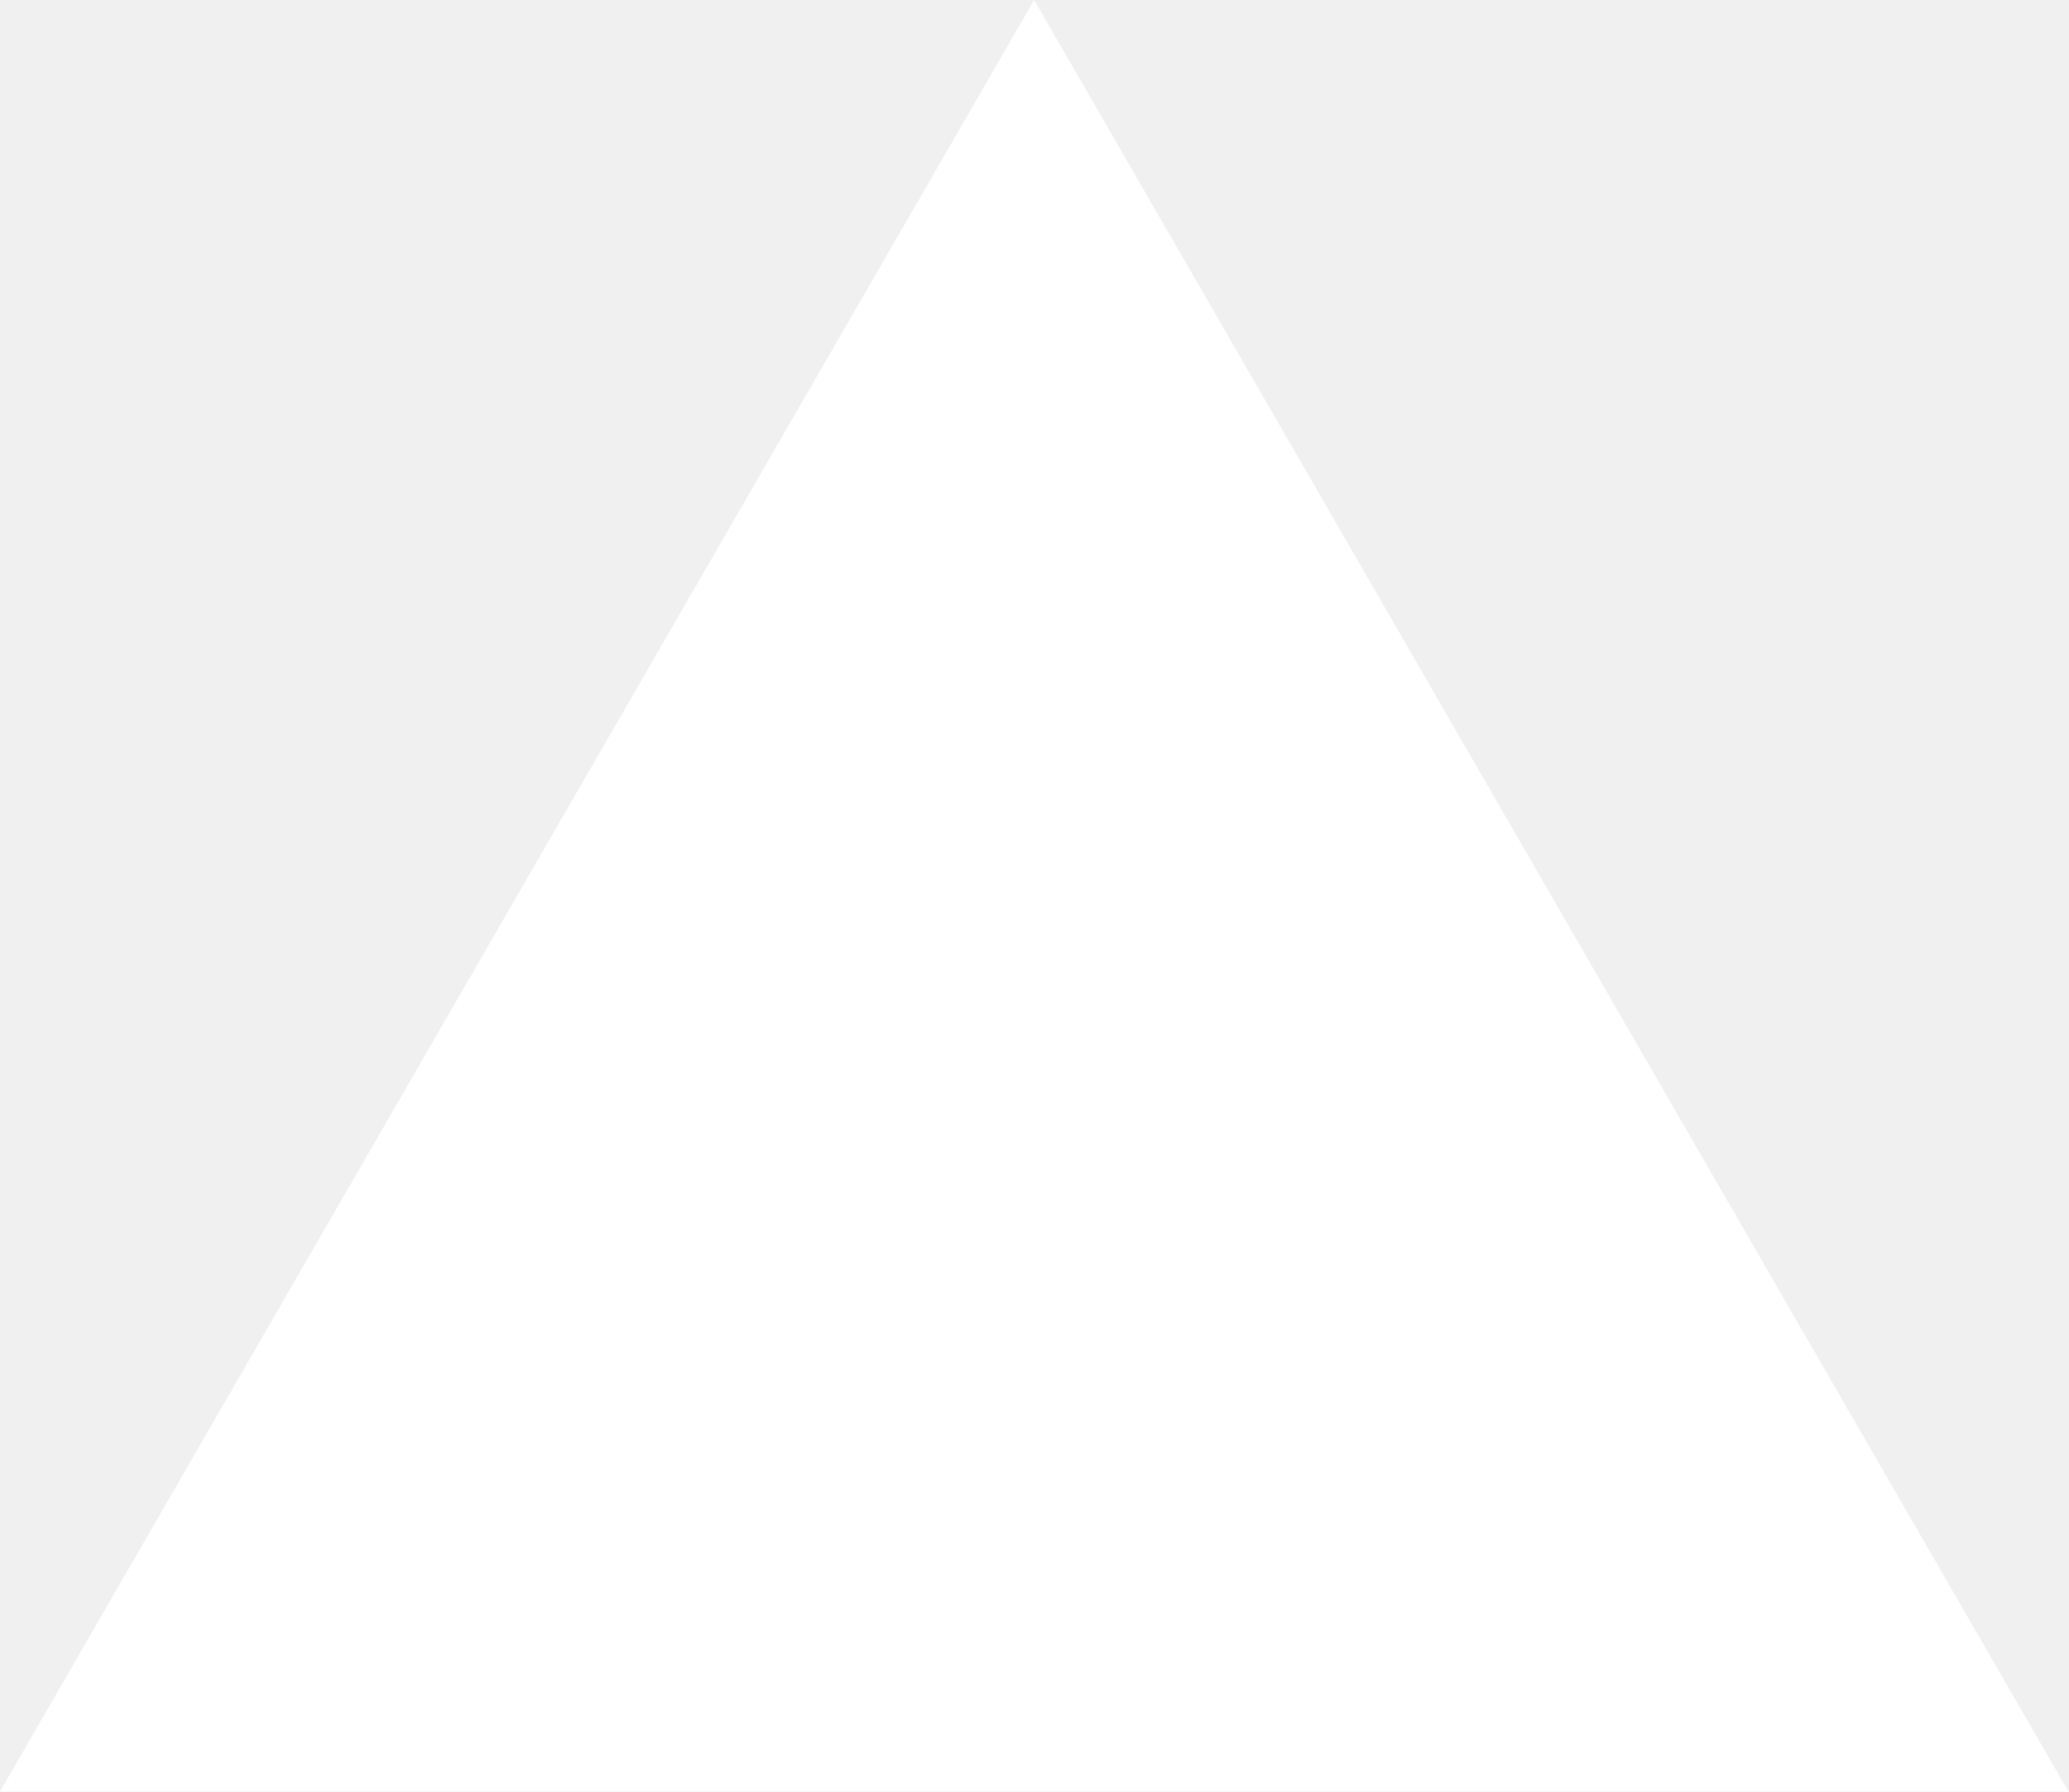
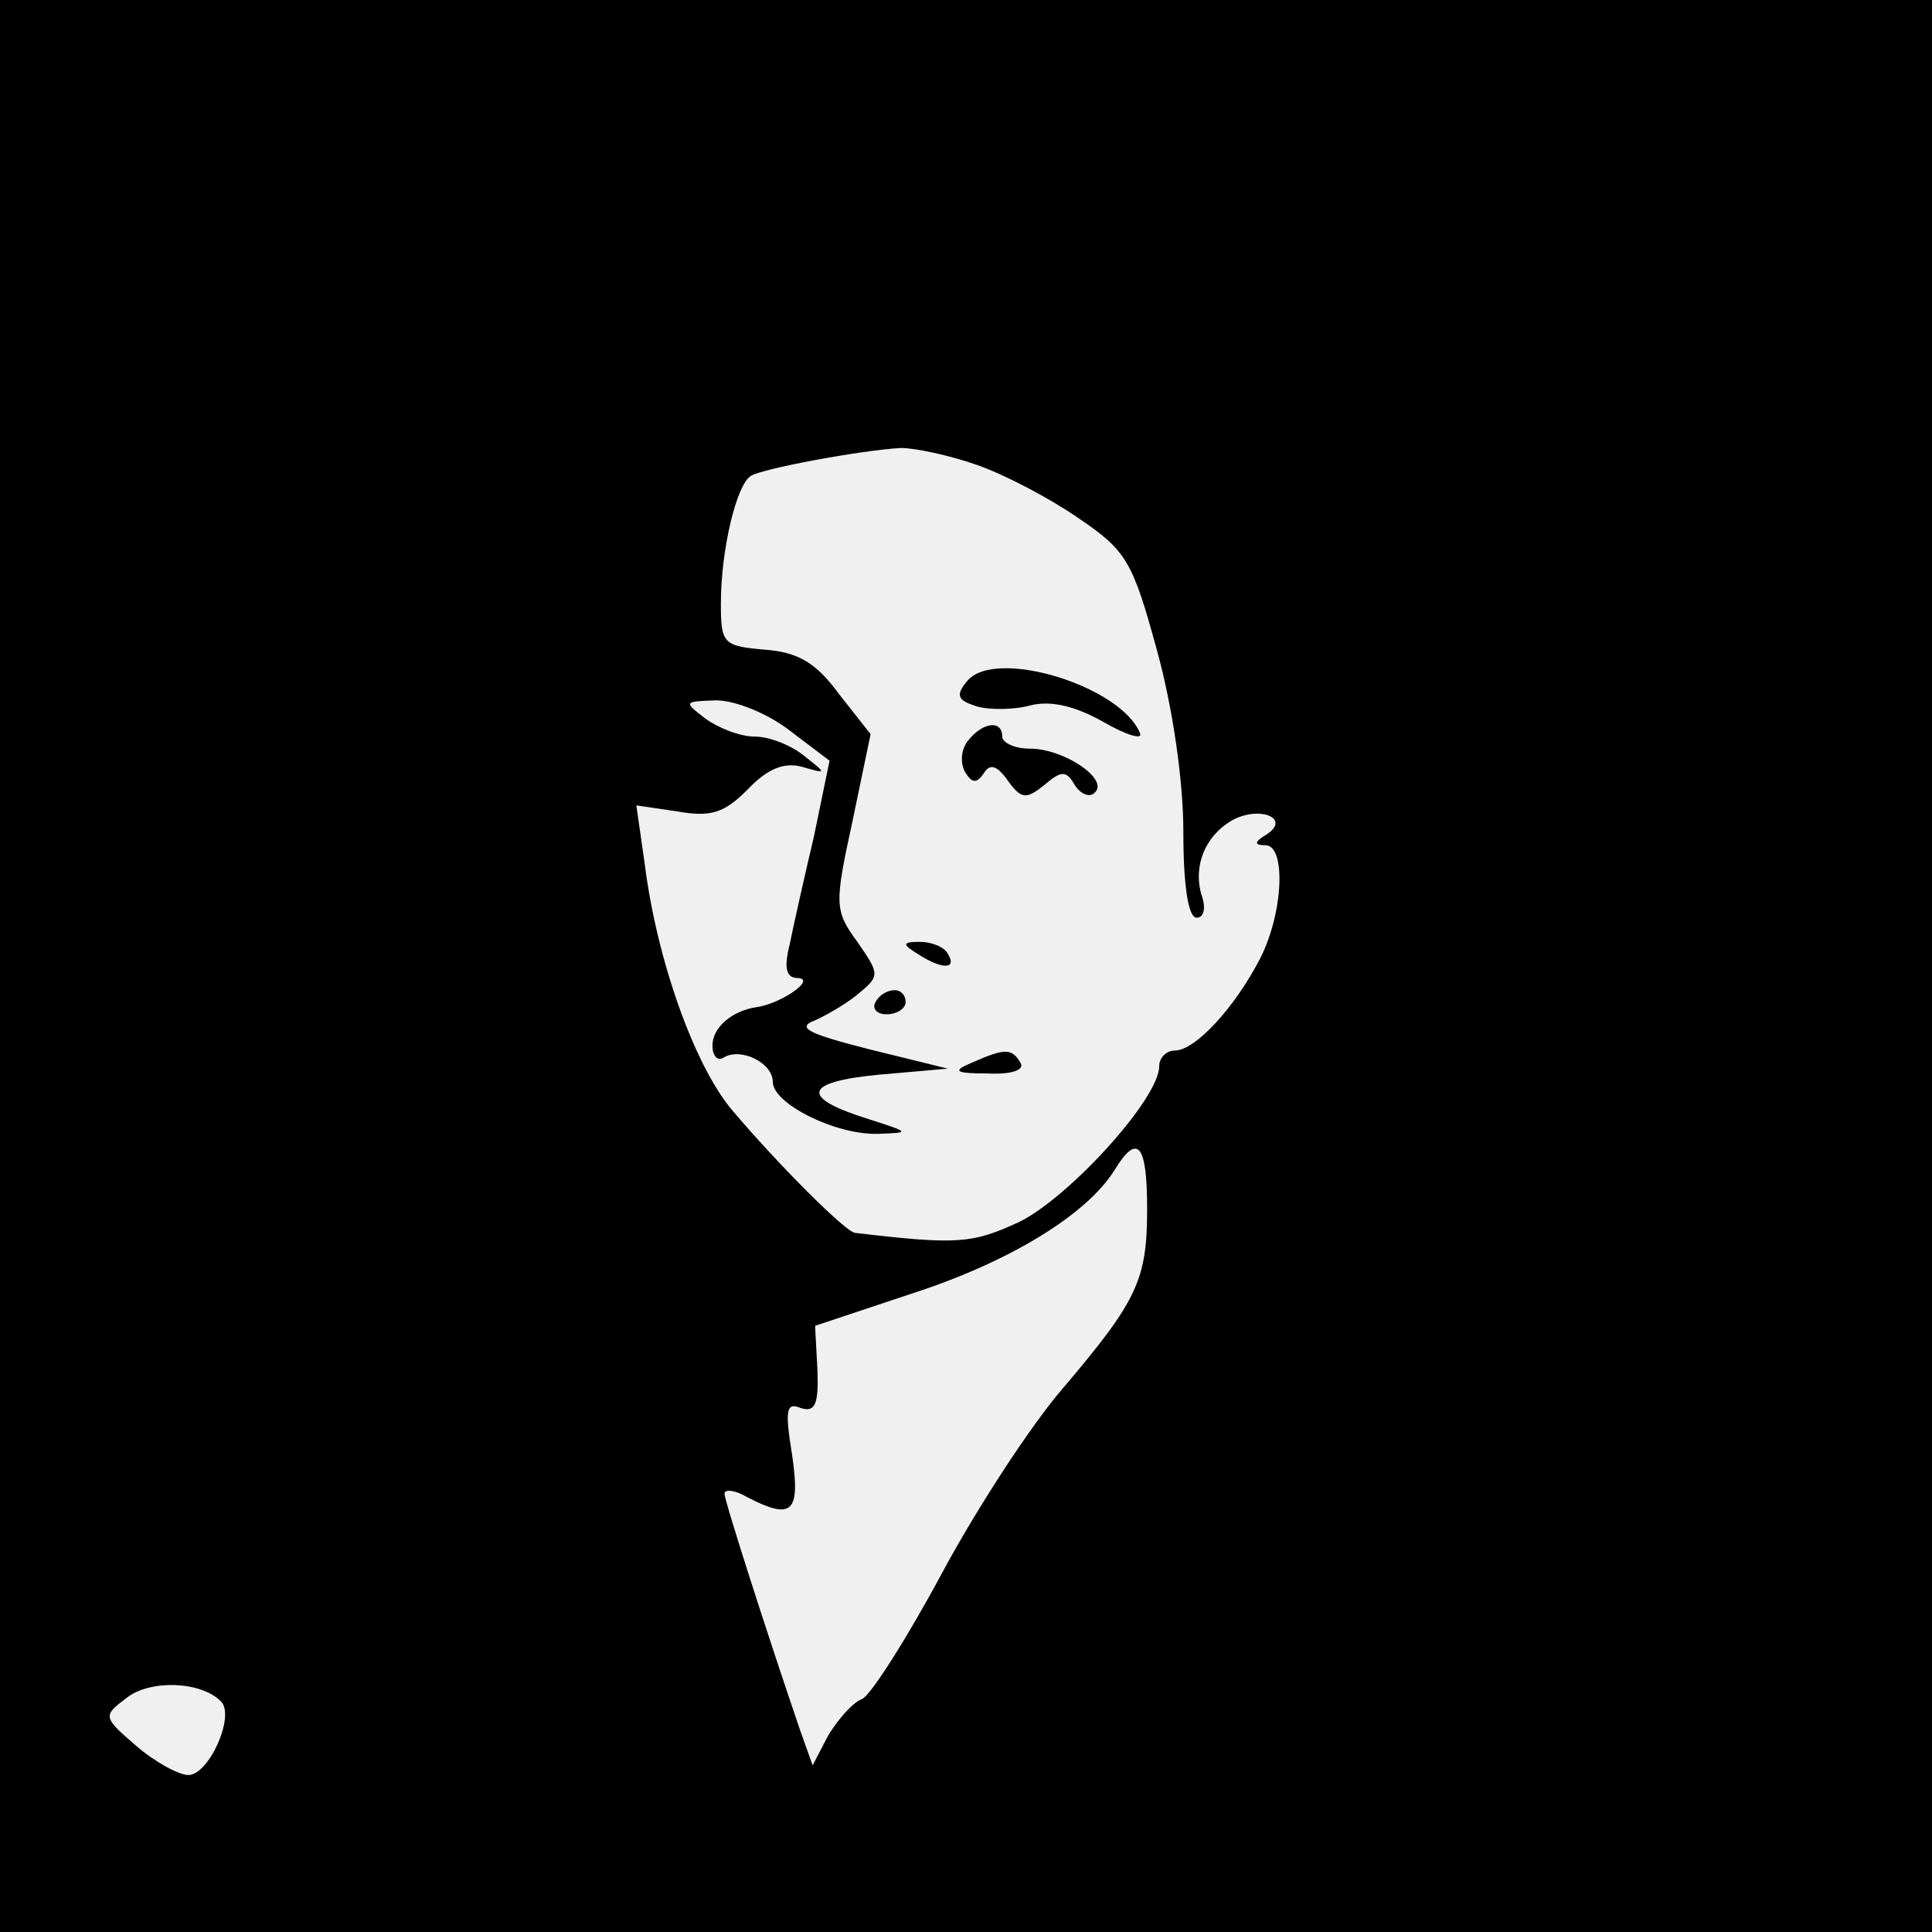
- <svg xmlns="http://www.w3.org/2000/svg" fill="none" viewBox="0 0 1155 1000">
-   <path d="m577.3 0 577.4 1000H0z" fill="#fff" />
+ <svg xmlns="http://www.w3.org/2000/svg" version="1.0" width="160pt" height="160pt" viewBox="0 0 160 160" preserveAspectRatio="xMidYMid meet">
+   <g transform="translate(0,160) scale(0.1,-0.1)" fill="#000000" stroke="none">
+     <path d="M0 800 l0 -800 800 0 800 0 0 800 0 800 -800 0 -800 0 0 -800z m809 415 c23 -8 61 -28 84 -44 40 -27 45 -36 65 -109 13 -47 22 -108 22 -151 0 -44 4 -71 11 -71 6 0 8 8 4 19 -7 24 3 49 26 62 23 12 48 1 28 -12 -10 -6 -11 -9 -1 -9 17 0 15 -55 -4 -93 -21 -41 -54 -77 -71 -77 -7 0 -13 -6 -13 -13 0 -27 -75 -109 -116 -129 -39 -18 -51 -19 -136 -9 -8 1 -64 57 -102 102 -31 37 -62 124 -72 203 l-7 49 34 -5 c28 -5 39 -1 58 18 16 17 30 23 45 19 21 -6 21 -6 2 9 -11 9 -29 16 -41 16 -12 0 -30 7 -41 15 -18 14 -18 14 9 15 16 0 43 -11 61 -25 l33 -25 -13 -63 c-8 -34 -17 -74 -20 -89 -5 -20 -3 -28 7 -28 15 -1 -14 -21 -34 -24 -21 -3 -37 -17 -37 -32 0 -8 4 -13 9 -10 14 9 41 -4 41 -20 0 -18 52 -44 87 -43 27 1 27 1 -7 12 -58 18 -55 31 8 37 l57 5 -65 16 c-51 13 -61 18 -45 24 11 5 28 15 37 23 17 14 16 16 -2 42 -19 26 -19 31 -4 100 l15 72 -26 33 c-19 26 -34 35 -62 37 -34 3 -36 5 -36 38 0 45 13 99 25 106 10 6 90 21 124 23 12 0 40 -6 63 -14z m141 -616 c0 -59 -8 -76 -70 -149 -26 -30 -71 -99 -100 -153 -29 -54 -59 -101 -66 -104 -8 -3 -20 -17 -28 -30 l-13 -25 -10 28 c-27 79 -63 191 -63 197 0 4 9 3 19 -3 37 -19 44 -13 37 35 -6 37 -5 44 7 39 12 -4 15 3 14 31 l-2 37 81 27 c80 26 144 65 167 102 19 31 27 22 27 -32z m-767 -408 c12 -12 -10 -61 -27 -61 -8 0 -28 11 -43 24 -28 24 -28 25 -8 40 19 15 61 14 78 -3z" />
+     <path d="M801 1036 c-10 -12 -8 -16 8 -21 10 -3 31 -3 45 1 17 4 37 -1 60 -14 19 -11 33 -15 30 -9 -16 39 -120 71 -143 43z" />
+     <path d="M802 987 c-6 -7 -7 -18 -3 -26 6 -10 10 -10 16 -1 5 8 11 6 20 -7 11 -15 15 -15 30 -3 14 12 18 12 25 0 5 -8 13 -11 17 -6 11 11 -26 36 -54 36 -13 0 -23 5 -23 10 0 14 -16 12 -28 -3z" />
+     <path d="M760 810 c20 -13 33 -13 25 0 -3 6 -14 10 -23 10 -15 0 -15 -2 -2 -10z" />
+     <path d="M725 770 c-3 -5 1 -10 9 -10 9 0 16 5 16 10 0 6 -4 10 -9 10 -6 0 -13 -4 -16 -10z" />
+     <path d="M805 720 c-17 -7 -14 -9 13 -9 20 -1 31 3 27 9 -7 12 -13 12 -40 0z" />
+   </g>
</svg>
